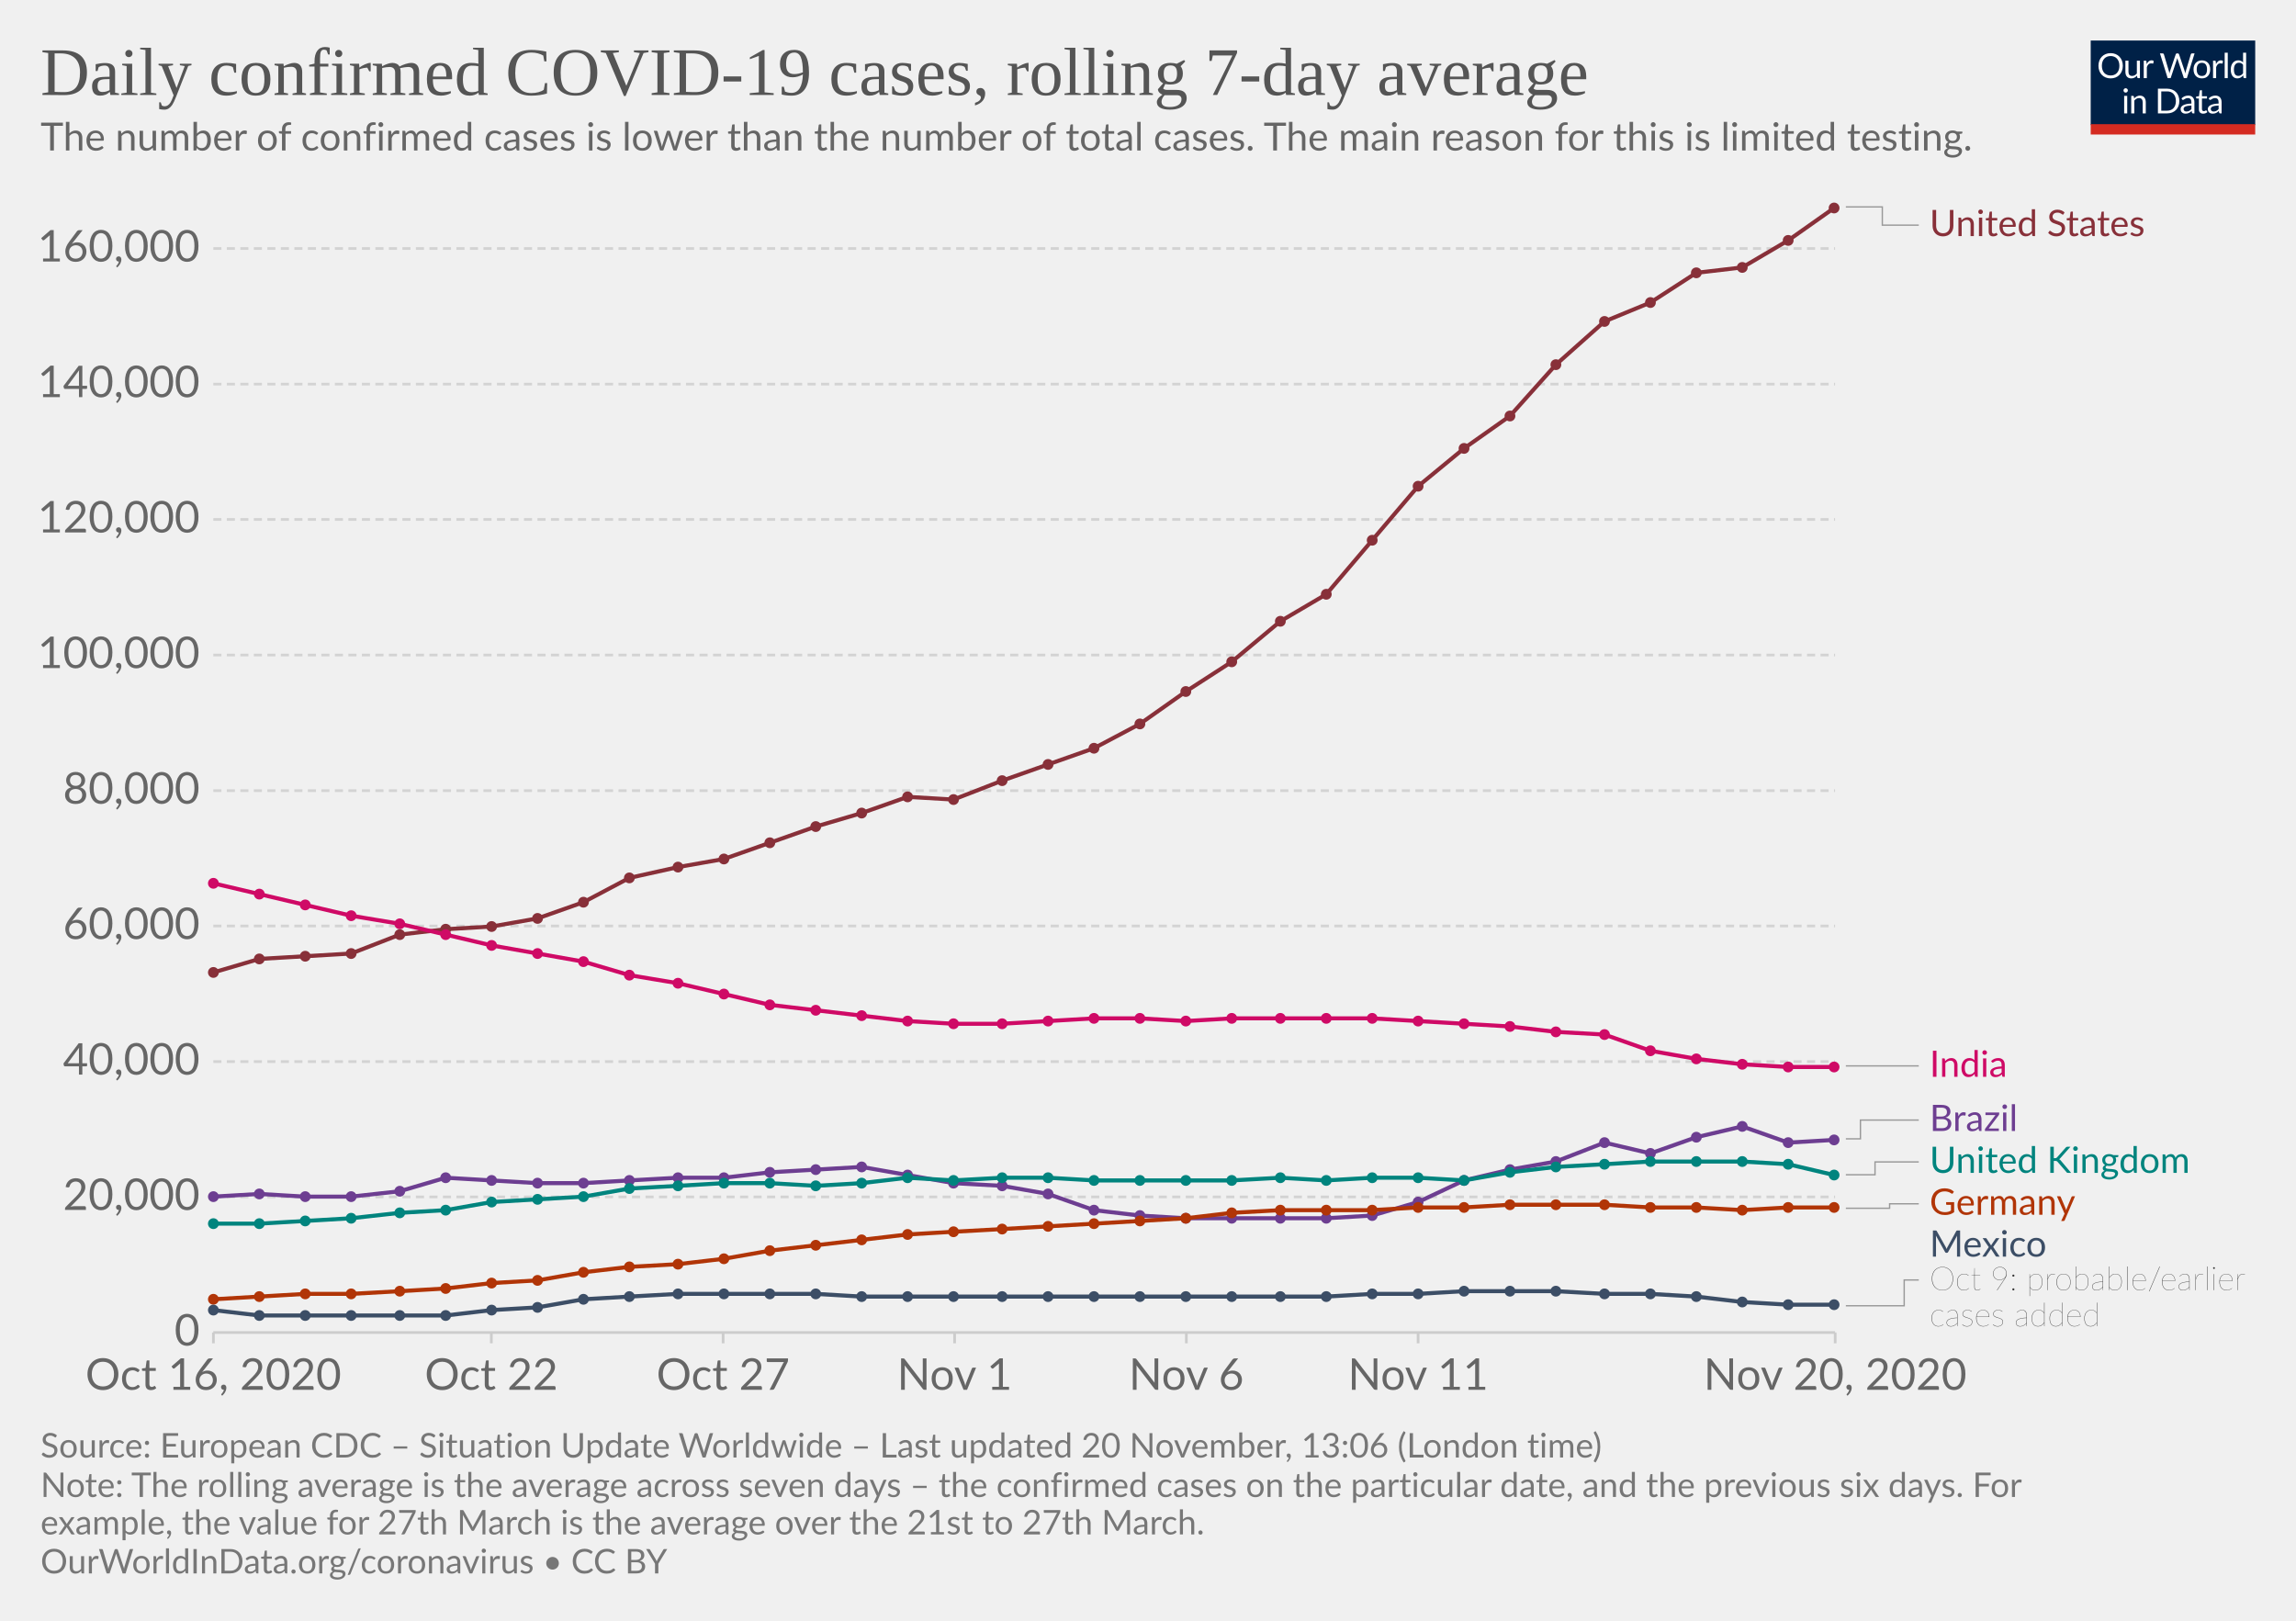
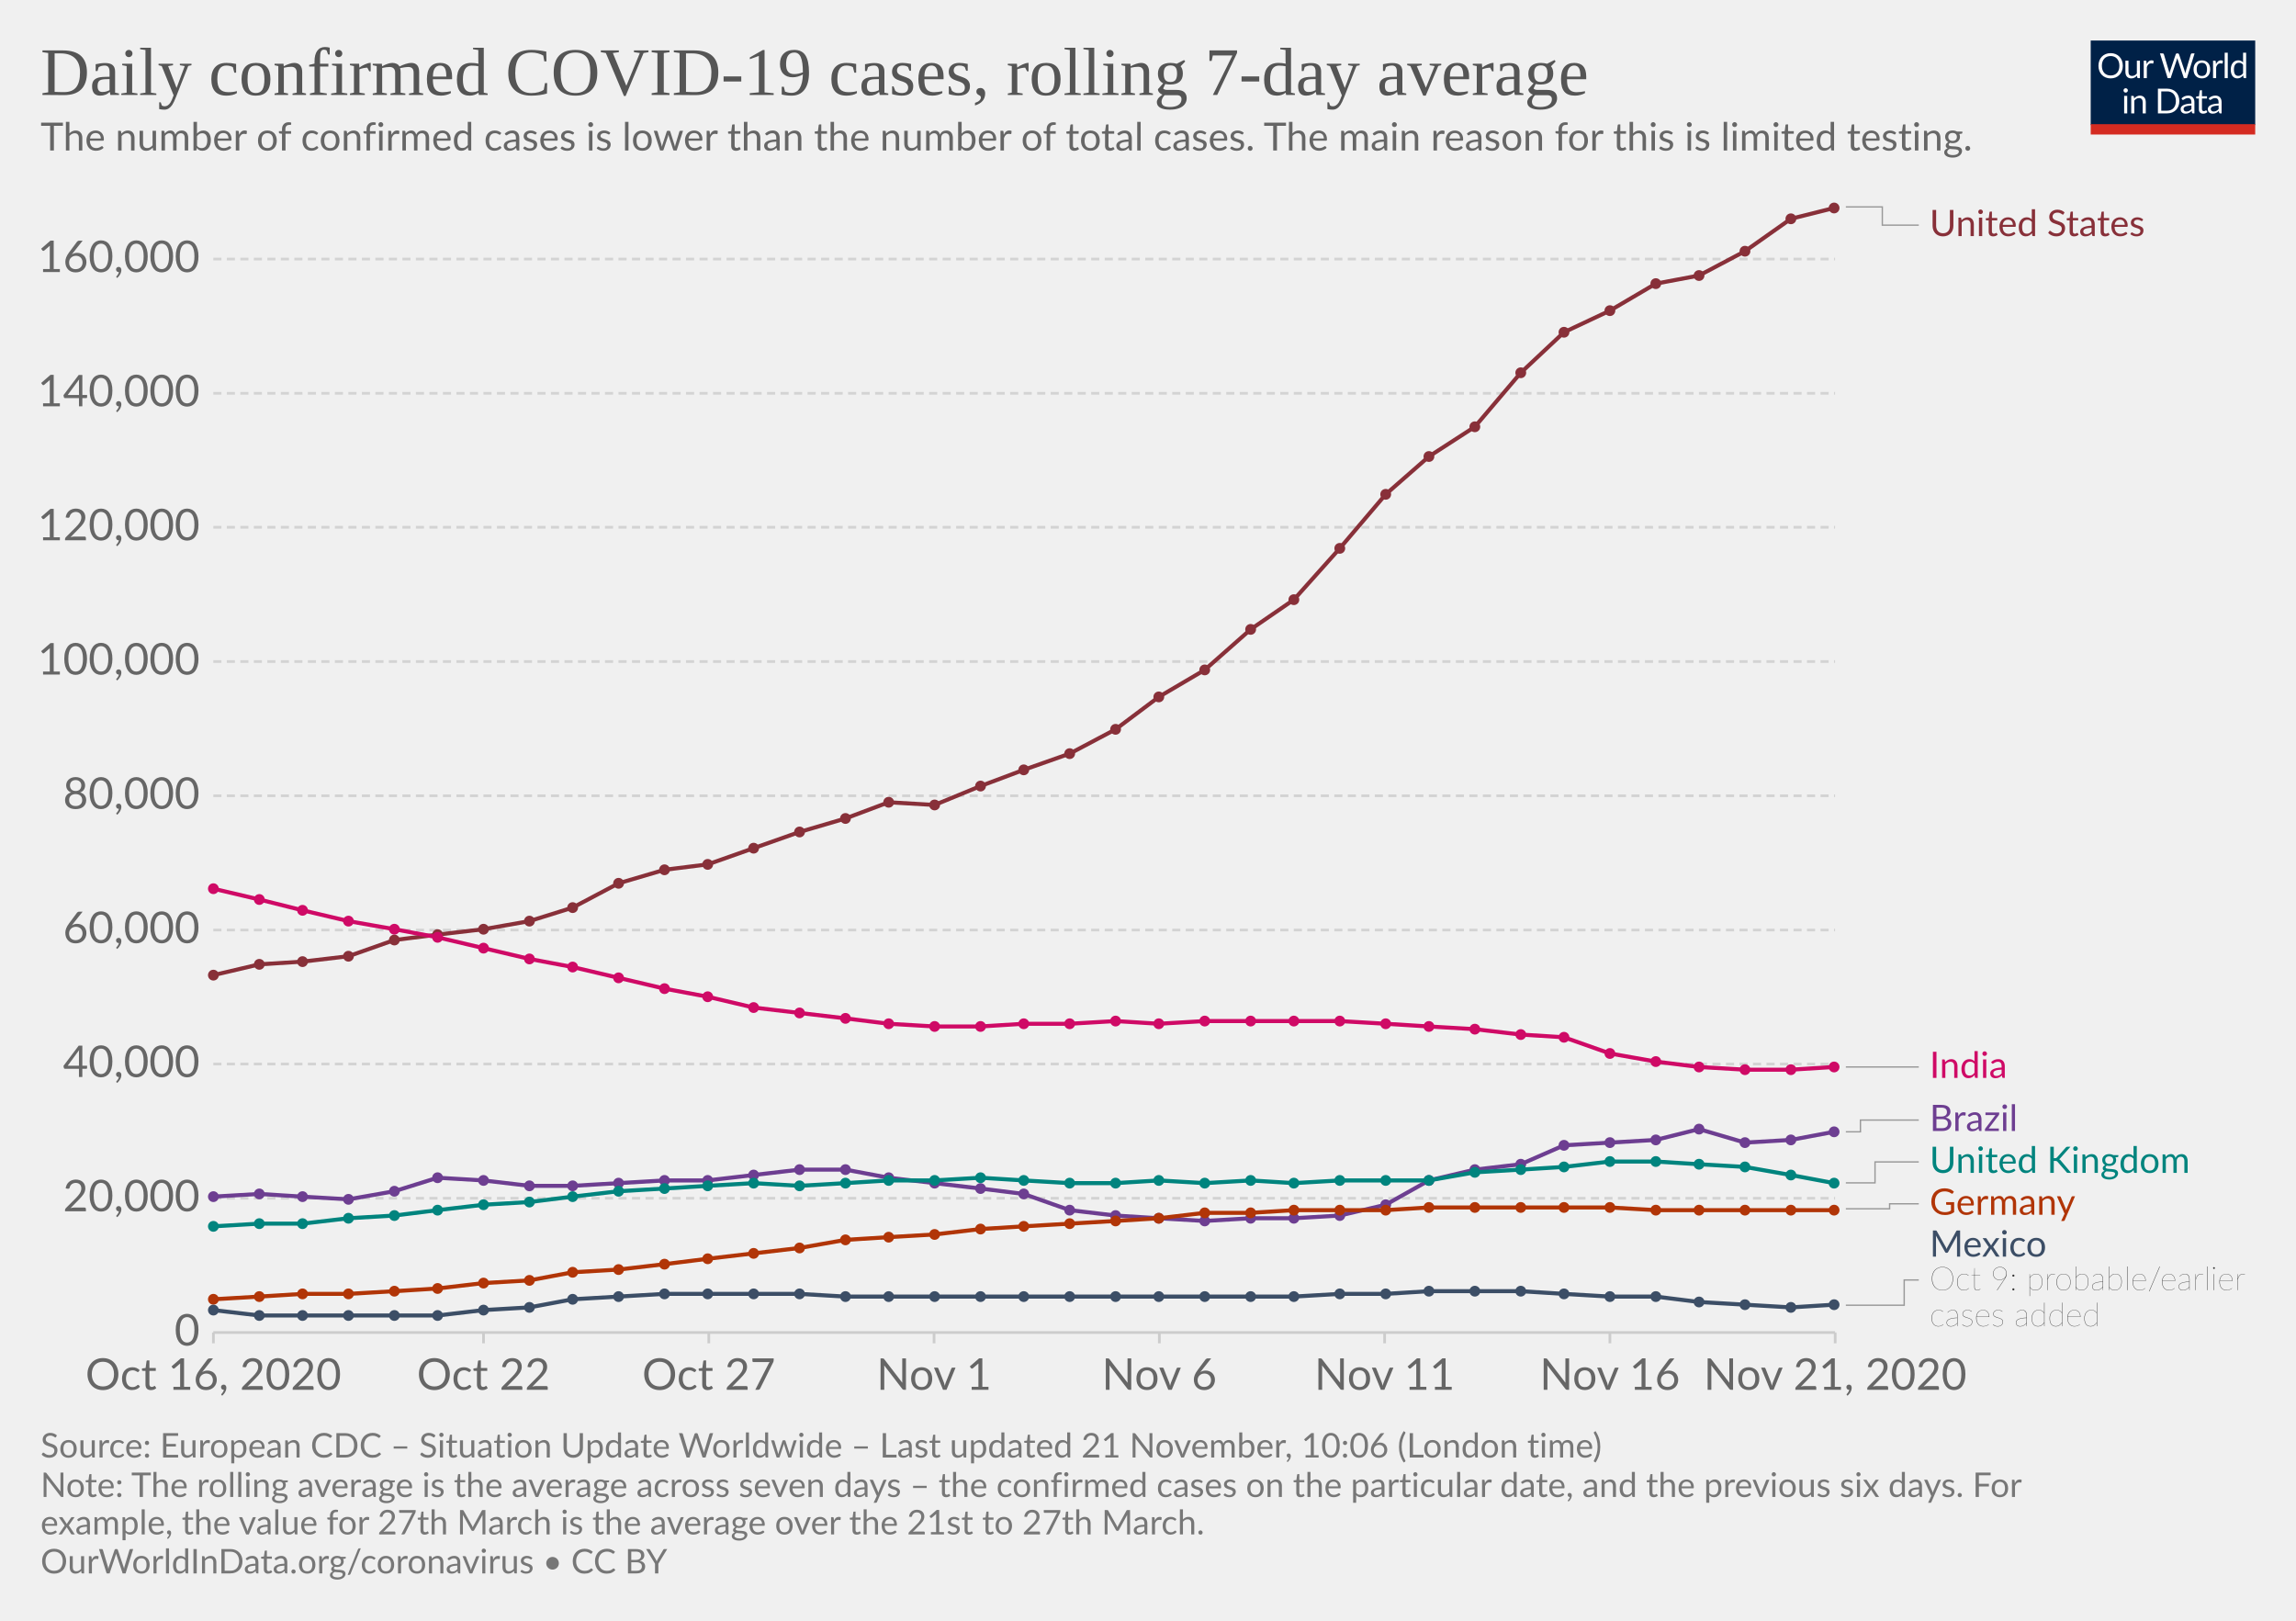
<svg xmlns="http://www.w3.org/2000/svg" version="1.1" style="background-color:#fff;-webkit-font-smoothing:antialiased" width="850" height="600" viewBox="0 0 850 600" font-family="Lato,'Helvetica Neue',Helvetica,Arial,sans-serif" font-size="18" text-rendering="optimizeLegibility">
  <g class="HeaderView">
    <g transform="matrix(.29 0 0 .29 774 15)">
      <svg width="210" height="120" viewBox="0 0 210 120" fill="none">
        <g clip-path="url(#clip0)">
          <path d="M0 0h210v107.89H0V0z" fill="#002147" />
          <path d="M40.98 32.25c0 2.36-.38 4.53-1.12 6.51a14.26 14.26 0 01-8.1 8.4c-1.9.78-4.02 1.17-6.34 1.17a16.6 16.6 0 01-6.33-1.17 14.31 14.31 0 01-8.08-8.4 18.29 18.29 0 01-1.12-6.51c0-2.36.38-4.53 1.12-6.5a14.32 14.32 0 018.07-8.44c1.92-.8 4.03-1.19 6.34-1.19 2.32 0 4.43.4 6.34 1.19 1.92.8 3.56 1.9 4.93 3.34a14.87 14.87 0 013.17 5.1 18.1 18.1 0 011.12 6.5zm-4.38 0c0-1.94-.26-3.68-.8-5.22a10.91 10.91 0 00-2.24-3.89 9.68 9.68 0 00-3.52-2.46 11.95 11.95 0 00-4.62-.86c-1.68 0-3.21.28-4.6.86a9.88 9.88 0 00-3.54 2.46 10.91 10.91 0 00-2.24 3.9c-.53 1.53-.8 3.27-.8 5.2 0 1.94.27 3.68.8 5.22a11.17 11.17 0 002.24 3.9 10.01 10.01 0 003.55 2.44c1.38.56 2.9.83 4.6.83 1.7 0 3.24-.27 4.61-.83a9.8 9.8 0 003.52-2.44 11.17 11.17 0 002.25-3.9c.53-1.54.8-3.28.8-5.21zm26.22-6.54V48H60.5c-.56 0-.9-.27-1.05-.81l-.31-2.4a12.45 12.45 0 01-3.26 2.6c-1.2.64-2.58.96-4.13.96-1.22 0-2.3-.2-3.24-.6a6.52 6.52 0 01-2.33-1.7 7.37 7.37 0 01-1.43-2.67c-.3-1.04-.46-2.2-.46-3.45V25.7h3.91v14.22c0 1.68.38 2.99 1.15 3.91.77.93 1.96 1.39 3.54 1.39 1.16 0 2.24-.27 3.23-.82a10.42 10.42 0 002.8-2.28V25.7h3.91zm8.61 4.47a9.94 9.94 0 012.6-3.56 5.64 5.64 0 013.76-1.3c.47 0 .92.05 1.34.15.44.1.83.27 1.17.49l-.3 2.92c-.09.37-.3.55-.66.55-.2 0-.5-.04-.9-.13a6.21 6.21 0 00-3.24.18c-.54.2-1.03.5-1.47.92-.42.4-.81.9-1.17 1.5-.33.58-.64 1.26-.92 2.02V48H67.7V25.71h2.25c.42 0 .72.08.88.25.16.16.27.44.33.83l.26 3.39zm61.16-13.7L122.75 48h-3.82l-7.99-24.05a21.95 21.95 0 01-.42-1.58 38.36 38.36 0 01-.44 1.58L102.05 48h-3.83L88.4 16.47h3.54c.38 0 .7.1.95.29.26.2.43.43.5.73l6.52 21.9c.1.4.2.83.28 1.28.1.46.2.94.29 1.46l.3-1.46c.12-.47.25-.9.38-1.27l7.41-21.91c.1-.25.26-.48.51-.69.27-.22.58-.33.95-.33h1.23c.38 0 .69.1.92.29.24.2.41.43.53.73l7.4 21.9a28.4 28.4 0 01.68 2.62 29.52 29.52 0 01.52-2.61l6.54-21.91c.07-.27.23-.5.48-.7.27-.21.58-.32.95-.32h3.32zm9.35 8.88c1.63 0 3.1.27 4.4.82a9.43 9.43 0 015.46 5.94c.5 1.4.74 2.98.74 4.73 0 1.76-.25 3.34-.74 4.75a9.43 9.43 0 01-5.46 5.92c-1.3.52-2.77.79-4.4.79-1.64 0-3.12-.27-4.44-.8a9.42 9.42 0 01-3.35-2.3c-.92-1-1.63-2.2-2.13-3.61-.49-1.41-.73-3-.73-4.75s.24-3.33.73-4.73c.5-1.43 1.2-2.64 2.13-3.63a9.4 9.4 0 013.35-2.31c1.32-.55 2.8-.82 4.44-.82zm0 19.89c2.2 0 3.84-.73 4.93-2.2 1.08-1.48 1.63-3.54 1.63-6.18 0-2.66-.55-4.72-1.63-6.2-1.09-1.49-2.73-2.23-4.93-2.23-1.12 0-2.09.2-2.93.57a5.7 5.7 0 00-2.06 1.65 7.5 7.5 0 00-1.24 2.67c-.26 1.04-.4 2.22-.4 3.54 0 2.64.55 4.7 1.64 6.18 1.1 1.47 2.76 2.2 4.99 2.2zm17.97-15.07a9.94 9.94 0 012.6-3.56 5.64 5.64 0 013.76-1.3c.47 0 .91.05 1.34.15.44.1.83.27 1.16.49l-.28 2.92c-.09.37-.31.55-.66.55-.2 0-.5-.04-.9-.13a6.2 6.2 0 00-3.24.18c-.54.2-1.03.5-1.47.92-.43.4-.82.9-1.17 1.5a13.1 13.1 0 00-.92 2.02V48h-3.94V25.71h2.24c.43 0 .72.08.88.25.17.16.28.44.33.83l.27 3.39zm15.04-14.59V48h-3.92V15.6h3.92zm19.55 15.43a6.22 6.22 0 00-2.38-2.05 6.7 6.7 0 00-2.86-.6c-2.07 0-3.66.75-4.77 2.23-1.12 1.48-1.68 3.6-1.68 6.33 0 1.46.13 2.7.38 3.74a7.29 7.29 0 001.1 2.56 4.35 4.35 0 001.78 1.45c.7.3 1.5.46 2.4.46 1.29 0 2.41-.3 3.36-.88a9.6 9.6 0 002.67-2.49V31.02zm3.91-15.43V48h-2.33c-.56 0-.9-.27-1.06-.81l-.35-2.71a12.13 12.13 0 01-3.25 2.77 8.28 8.28 0 01-4.23 1.06 7.31 7.31 0 01-6.14-2.9c-.73-.96-1.3-2.15-1.69-3.57a18.35 18.35 0 01.07-9.48 11.29 11.29 0 011.89-3.7 8.7 8.7 0 017.06-3.34 7.96 7.96 0 016.12 2.62V15.59h3.91zM46.61 70.71V93H42.7V70.71h3.91zm.84-7c0 .39-.08.75-.24 1.09a2.81 2.81 0 01-1.52 1.47 2.67 2.67 0 01-2.16 0 2.9 2.9 0 01-1.45-1.47 2.67 2.67 0 010-2.16c.15-.35.35-.65.6-.9.25-.27.53-.47.85-.62a2.67 2.67 0 012.16 0c.35.15.65.35.9.62.27.25.47.55.62.9.16.34.24.7.24 1.08zm7.97 10.24c.49-.54 1-1.04 1.54-1.48a9.85 9.85 0 013.66-1.84 8.96 8.96 0 015.43.35c.94.4 1.72.97 2.33 1.71a7.36 7.36 0 011.43 2.67c.32 1.04.49 2.19.49 3.45V93h-3.94V78.81c0-1.69-.4-3-1.17-3.92-.76-.93-1.93-1.4-3.5-1.4a6.6 6.6 0 00-3.25.83c-1 .56-1.92 1.31-2.77 2.27V93h-3.94V70.71h2.35c.56 0 .9.28 1.04.82l.3 2.42zm57.7 3.3c0 2.36-.37 4.5-1.11 6.44a14.3 14.3 0 01-3.17 4.98 14.1 14.1 0 01-4.93 3.2c-1.9.76-4.02 1.13-6.33 1.13H85.8V61.47h11.77c2.31 0 4.42.39 6.33 1.15a13.8 13.8 0 018.1 8.18 17.75 17.75 0 011.12 6.45zm-4.37 0c0-1.94-.26-3.67-.8-5.2a10.94 10.94 0 00-2.23-3.87 9.57 9.57 0 00-3.53-2.42 12.23 12.23 0 00-4.61-.83h-7.5v24.62h7.5c1.7 0 3.24-.28 4.61-.84a9.7 9.7 0 003.53-2.4 10.94 10.94 0 002.24-3.87c.53-1.53.8-3.26.8-5.2zm19.8 5.72c-1.8.06-3.34.2-4.62.44-1.26.22-2.3.51-3.1.88-.8.36-1.37.8-1.74 1.3-.35.5-.53 1.05-.53 1.67 0 .58.1 1.1.3 1.52a3 3 0 00.76 1.05c.34.27.73.46 1.17.6.45.11.94.17 1.45.17a7.28 7.28 0 003.5-.81 11.95 11.95 0 002.82-2.2v-4.62zm-12.65-9.11a12.73 12.73 0 013.98-2.66c1.43-.59 3-.88 4.73-.88 1.25 0 2.36.2 3.33.61a6.81 6.81 0 013.94 4.38c.33 1.04.5 2.19.5 3.43V93h-1.74a1.8 1.8 0 01-.88-.18c-.2-.13-.36-.38-.48-.74l-.44-2.12c-.59.55-1.16 1.03-1.72 1.46a9.48 9.48 0 01-3.74 1.7c-.69.15-1.46.23-2.3.23-.87 0-1.69-.12-2.45-.35a5.34 5.34 0 01-3.34-2.93 6.64 6.64 0 01-.49-2.64c0-.88.25-1.72.73-2.53a6.33 6.33 0 012.35-2.17c1.09-.63 2.5-1.15 4.25-1.54 1.75-.41 3.89-.65 6.42-.7v-1.75c0-1.73-.37-3.03-1.12-3.91-.75-.9-1.84-1.34-3.28-1.34-.97 0-1.78.12-2.44.37-.64.23-1.2.5-1.7.81l-1.23.82c-.33.23-.67.35-1 .35-.27 0-.5-.07-.69-.2a2.1 2.1 0 01-.48-.53l-.7-1.25zm27.67 19.5c-1.76 0-3.12-.5-4.07-1.48-.94-.98-1.41-2.4-1.41-4.25V74h-2.68a.9.9 0 01-.6-.2c-.16-.14-.24-.36-.24-.66v-1.56l3.65-.46.9-6.89a.9.9 0 01.29-.52.88.88 0 01.62-.22H142v7.67h6.44V74H142v13.38c0 .94.22 1.63.68 2.09.45.45 1.04.68 1.76.68a3.21 3.21 0 001.85-.53l.55-.35c.16-.12.3-.18.41-.18.2 0 .4.13.55.38l1.15 1.87a7.45 7.45 0 01-2.44 1.5c-.96.35-1.94.52-2.95.52zm19.68-10.4c-1.8.07-3.34.21-4.62.45-1.26.22-2.3.51-3.1.88-.8.36-1.37.8-1.74 1.3-.35.5-.53 1.05-.53 1.67 0 .58.1 1.1.3 1.52.18.42.44.77.76 1.05.34.27.73.46 1.17.6.45.11.94.17 1.45.17a7.3 7.3 0 003.5-.81 12.04 12.04 0 002.82-2.2v-4.62zm-12.65-9.1a12.72 12.72 0 013.99-2.66c1.42-.59 3-.88 4.72-.88 1.25 0 2.36.2 3.33.61a6.81 6.81 0 013.94 4.38c.33 1.04.5 2.19.5 3.43V93h-1.74a1.8 1.8 0 01-.88-.18c-.2-.13-.36-.38-.48-.74l-.44-2.12c-.59.55-1.16 1.03-1.72 1.46a9.48 9.48 0 01-3.74 1.7c-.69.15-1.46.23-2.3.23-.87 0-1.69-.12-2.45-.35a5.33 5.33 0 01-3.34-2.93 6.62 6.62 0 01-.49-2.64c0-.88.25-1.72.73-2.53a6.33 6.33 0 012.35-2.17c1.09-.63 2.5-1.15 4.25-1.54a31.2 31.2 0 016.42-.7v-1.75c0-1.73-.37-3.03-1.12-3.91-.75-.9-1.84-1.34-3.28-1.34-.97 0-1.78.12-2.44.37-.64.23-1.2.5-1.7.81-.46.3-.87.57-1.22.82-.34.23-.68.35-1.02.35-.26 0-.49-.07-.68-.2a1.88 1.88 0 01-.48-.53l-.7-1.25z" fill="#fff" />
          <path fill="#D42B21" d="M0 106.79h210V120H0z" />
        </g>
        <defs>
          <clipPath id="clip0">
            <path fill="#fff" d="M0 0h210v120H0z" />
          </clipPath>
        </defs>
      </svg>
    </g>
    <a href="https://ourworldindata.org/grapher/daily-covid-cases-7-day?tab=chart&amp;stackMode=absolute&amp;time=2020-10-16..latest&amp;region=World" target="_blank" rel="noopener" font-family="&quot;Playfair Display&quot;,Georgia,&quot;Times New Roman&quot;,serif">
      <text font-size="25.2" x="15" y="35.2" fill="#555">
        <tspan x="15" y="35.16">Daily confirmed COVID-19 cases, rolling 7-day average</tspan>
      </text>
    </a>
    <text font-size="14.4" x="15" y="55.7" fill="#666">
      <tspan x="15" y="55.72">The number of confirmed cases is lower than the number of total cases. The main reason for this is limited testing.</tspan>
    </text>
  </g>
  <g class="LineChart">
    <defs>
      <clipPath id="a">
        <path d="M68.97 0h830v875.8h-830z" />
      </clipPath>
    </defs>
    <g class="DualAxisView">
      <g class="HorizontalAxis">
-         <path stroke="#ccc" d="M79 493.3v4M181.9 493.3v4M267.7 493.3v4M353.4 493.3v4M439.2 493.3v4M525 493.3v4M679.4 493.3v4" />
+         <path stroke="#ccc" d="M79 493.3v4M179 493.3v4M262.4 493.3v4M345.8 493.3v4M429.2 493.3v4M512.6 493.3v4M596 493.3v4M679.4 493.3v4" />
        <text x="79" y="514.5" fill="#666" text-anchor="middle" font-size="16.2">Oct 16, 2020</text>
-         <text x="181.9" y="514.5" fill="#666" text-anchor="middle" font-size="16.2">Oct 22</text>
-         <text x="267.7" y="514.5" fill="#666" text-anchor="middle" font-size="16.2">Oct 27</text>
-         <text x="353.4" y="514.5" fill="#666" text-anchor="middle" font-size="16.2">Nov 1</text>
-         <text x="439.2" y="514.5" fill="#666" text-anchor="middle" font-size="16.2">Nov 6</text>
-         <text x="525" y="514.5" fill="#666" text-anchor="middle" font-size="16.2">Nov 11</text>
-         <text x="679.4" y="514.5" fill="#666" text-anchor="middle" font-size="16.2">Nov 20, 2020</text>
+         <text x="179" y="514.5" fill="#666" text-anchor="middle" font-size="16.2">Oct 22</text>
+         <text x="262.4" y="514.5" fill="#666" text-anchor="middle" font-size="16.2">Oct 27</text>
+         <text x="345.8" y="514.5" fill="#666" text-anchor="middle" font-size="16.2">Nov 1</text>
+         <text x="429.2" y="514.5" fill="#666" text-anchor="middle" font-size="16.2">Nov 6</text>
+         <text x="512.6" y="514.5" fill="#666" text-anchor="middle" font-size="16.2">Nov 11</text>
+         <text x="596" y="514.5" fill="#666" text-anchor="middle" font-size="16.2">Nov 16</text>
+         <text x="679.4" y="514.5" fill="#666" text-anchor="middle" font-size="16.2">Nov 21, 2020</text>
      </g>
      <g class="VerticalAxis" fill="#666" dominant-baseline="middle" text-anchor="end" font-size="16.2">
        <text x="73.97" y="493.3">0</text>
-         <text x="73.97" y="443.1">20,000</text>
-         <text x="73.97" y="393">40,000</text>
-         <text x="73.97" y="342.8">60,000</text>
-         <text x="73.97" y="292.7">80,000</text>
-         <text x="73.97" y="242.5">100,000</text>
-         <text x="73.97" y="192.3">120,000</text>
-         <text x="73.97" y="142.2">140,000</text>
-         <text x="73.97" y="92">160,000</text>
+         <text x="73.97" y="443.6">20,000</text>
+         <text x="73.97" y="393.9">40,000</text>
+         <text x="73.97" y="344.3">60,000</text>
+         <text x="73.97" y="294.6">80,000</text>
+         <text x="73.97" y="244.9">100,000</text>
+         <text x="73.97" y="195.2">120,000</text>
+         <text x="73.97" y="145.6">140,000</text>
+         <text x="73.97" y="95.9">160,000</text>
      </g>
      <g class="AxisGridLines horizontalLines">
        <path stroke="#ccc" d="M78.97 493.3h600.38" />
-         <path stroke="#d3d3d3" stroke-dasharray="3,2" d="M78.97 443.1h600.38M78.97 393h600.38M78.97 342.8h600.38M78.97 292.7h600.38M78.97 242.5h600.38M78.97 192.3h600.38M78.97 142.2h600.38M78.97 92h600.38" />
+         <path stroke="#d3d3d3" stroke-dasharray="3,2" d="M78.97 443.6h600.38M78.97 393.9h600.38M78.97 344.3h600.38M78.97 294.6h600.38M78.97 244.9h600.38M78.97 195.2h600.38M78.97 145.6h600.38M78.97 95.9h600.38" />
      </g>
    </g>
    <g clip-path="url(#a)">
      <g class="LineLabels" cursor="pointer">
        <g class="legendMark">
          <g class="indicator">
            <path d="M683.35 76.6h13.5v6.75h13.5" stroke="#999" stroke-width=".5" fill="none" />
          </g>
          <text font-size="13.5" x="714.4" y="87.4" fill="#883039">
            <tspan x="714.35" y="87.4">United States</tspan>
          </text>
        </g>
        <g class="legendMark">
          <g class="indicator">
-             <path d="M683.35 394.6h13.5v0h13.5" stroke="#999" stroke-width=".5" fill="none" />
-           </g>
-           <text font-size="13.5" x="714.4" y="398.7" fill="#CF0A66">
-             <tspan x="714.35" y="398.65">India</tspan>
-           </text>
-         </g>
-         <g class="legendMark">
-           <g class="indicator">
-             <path d="M683.35 421.6h5.4v-6.95h21.6" stroke="#999" stroke-width=".5" fill="none" />
+             <path d="M683.35 395h13.5v0h13.5" stroke="#999" stroke-width=".5" fill="none" />
+           </g>
+           <text font-size="13.5" x="714.4" y="399.1" fill="#CF0A66">
+             <tspan x="714.35" y="399.05">India</tspan>
+           </text>
+         </g>
+         <g class="legendMark">
+           <g class="indicator">
+             <path d="M683.35 419h5.4v-4.35h21.6" stroke="#999" stroke-width=".5" fill="none" />
          </g>
          <text font-size="13.5" x="714.4" y="418.7" fill="#6D3E91">
            <tspan x="714.35" y="418.7">Brazil</tspan>
          </text>
        </g>
        <g class="legendMark">
          <g class="indicator">
-             <path d="M683.35 434.9h10.8v-4.75h16.2" stroke="#999" stroke-width=".5" fill="none" />
+             <path d="M683.35 437.9h10.8v-7.75h16.2" stroke="#999" stroke-width=".5" fill="none" />
          </g>
          <text font-size="13.5" x="714.4" y="434.2" fill="#00847E">
            <tspan x="714.35" y="434.2">United Kingdom</tspan>
          </text>
        </g>
        <g class="legendMark">
          <g class="indicator">
-             <path d="M683.35 447.3h16.2v-1.65h10.8" stroke="#999" stroke-width=".5" fill="none" />
+             <path d="M683.35 447.5h16.2v-1.85h10.8" stroke="#999" stroke-width=".5" fill="none" />
          </g>
          <text font-size="13.5" x="714.4" y="449.7" fill="#B13507">
            <tspan x="714.35" y="449.7">Germany</tspan>
          </text>
        </g>
        <g class="legendMark">
          <g class="indicator">
-             <path d="M683.35 483.4h21.6v-9.55h5.4" stroke="#999" stroke-width=".5" fill="none" />
+             <path d="M683.35 483.2h21.6v-9.35h5.4" stroke="#999" stroke-width=".5" fill="none" />
          </g>
          <text font-size="13.5" x="714.4" y="465.2" fill="#3C4E66">
            <tspan x="714.35" y="465.2">Mexico</tspan>
          </text>
          <text font-size="12.15" x="714.4" y="477.6" fill="#333" class="textAnnotation" font-weight="lighter">
            <tspan x="714.35" y="477.62">Oct 9: probable/earlier</tspan>
            <tspan x="714.35" y="490.98">cases added</tspan>
          </text>
        </g>
      </g>
      <g class="Lines">
        <g class="key-United-States_0">
-           <path stroke="#883039" stroke-linecap="round" d="M79 360l17-5 17-1 17-1 18-7 17-2 17-1 17-3 17-6 17-9 18-4 17-3 17-6 17-6 17-5 17-6 17 1 18-7 17-6 17-6 17-9 17-12 17-11 18-15 17-10 17-20 17-20 17-14 17-12 17-19 18-16 17-7 17-11 17-2 17-10 17-12" fill="none" stroke-width="1.5" />
+           <path stroke="#883039" stroke-linecap="round" d="M79 361l17-4 16-1 17-2 17-6 16-2 17-2 17-3 16-5 17-9 17-5 16-2 17-6 17-6 17-5 16-6 17 1 17-7 16-6 17-6 17-9 16-12 17-10 17-15 16-11 17-19 17-20 16-14 17-11 17-20 16-15 17-8 17-10 16-3 17-9 17-12 16-4" fill="none" stroke-width="1.5" />
          <g fill="#883039">
-             <circle cx="79" cy="360" r="2" />
-             <circle cx="96" cy="355" r="2" />
-             <circle cx="113" cy="354" r="2" />
-             <circle cx="130" cy="353" r="2" />
-             <circle cx="148" cy="346" r="2" />
-             <circle cx="165" cy="344" r="2" />
-             <circle cx="182" cy="343" r="2" />
-             <circle cx="199" cy="340" r="2" />
-             <circle cx="216" cy="334" r="2" />
-             <circle cx="233" cy="325" r="2" />
-             <circle cx="251" cy="321" r="2" />
-             <circle cx="268" cy="318" r="2" />
-             <circle cx="285" cy="312" r="2" />
-             <circle cx="302" cy="306" r="2" />
-             <circle cx="319" cy="301" r="2" />
-             <circle cx="336" cy="295" r="2" />
-             <circle cx="353" cy="296" r="2" />
-             <circle cx="371" cy="289" r="2" />
-             <circle cx="388" cy="283" r="2" />
-             <circle cx="405" cy="277" r="2" />
-             <circle cx="422" cy="268" r="2" />
-             <circle cx="439" cy="256" r="2" />
-             <circle cx="456" cy="245" r="2" />
-             <circle cx="474" cy="230" r="2" />
-             <circle cx="491" cy="220" r="2" />
-             <circle cx="508" cy="200" r="2" />
-             <circle cx="525" cy="180" r="2" />
-             <circle cx="542" cy="166" r="2" />
-             <circle cx="559" cy="154" r="2" />
-             <circle cx="576" cy="135" r="2" />
-             <circle cx="594" cy="119" r="2" />
-             <circle cx="611" cy="112" r="2" />
-             <circle cx="628" cy="101" r="2" />
-             <circle cx="645" cy="99" r="2" />
-             <circle cx="662" cy="89" r="2" />
+             <circle cx="79" cy="361" r="2" />
+             <circle cx="96" cy="357" r="2" />
+             <circle cx="112" cy="356" r="2" />
+             <circle cx="129" cy="354" r="2" />
+             <circle cx="146" cy="348" r="2" />
+             <circle cx="162" cy="346" r="2" />
+             <circle cx="179" cy="344" r="2" />
+             <circle cx="196" cy="341" r="2" />
+             <circle cx="212" cy="336" r="2" />
+             <circle cx="229" cy="327" r="2" />
+             <circle cx="246" cy="322" r="2" />
+             <circle cx="262" cy="320" r="2" />
+             <circle cx="279" cy="314" r="2" />
+             <circle cx="296" cy="308" r="2" />
+             <circle cx="313" cy="303" r="2" />
+             <circle cx="329" cy="297" r="2" />
+             <circle cx="346" cy="298" r="2" />
+             <circle cx="363" cy="291" r="2" />
+             <circle cx="379" cy="285" r="2" />
+             <circle cx="396" cy="279" r="2" />
+             <circle cx="413" cy="270" r="2" />
+             <circle cx="429" cy="258" r="2" />
+             <circle cx="446" cy="248" r="2" />
+             <circle cx="463" cy="233" r="2" />
+             <circle cx="479" cy="222" r="2" />
+             <circle cx="496" cy="203" r="2" />
+             <circle cx="513" cy="183" r="2" />
+             <circle cx="529" cy="169" r="2" />
+             <circle cx="546" cy="158" r="2" />
+             <circle cx="563" cy="138" r="2" />
+             <circle cx="579" cy="123" r="2" />
+             <circle cx="596" cy="115" r="2" />
+             <circle cx="613" cy="105" r="2" />
+             <circle cx="629" cy="102" r="2" />
+             <circle cx="646" cy="93" r="2" />
+             <circle cx="663" cy="81" r="2" />
            <circle cx="679" cy="77" r="2" />
          </g>
        </g>
        <g class="key-Brazil_0">
-           <path stroke="#6D3E91" stroke-linecap="round" d="M79 443l17-1 17 1h17l18-2 17-5 17 1 17 1h17l17-1 18-1h17l17-2 17-1 17-1 17 3 17 3 18 1 17 3 17 6 17 2 17 1h52l17-1 17-5 17-8 17-4 17-3 18-7 17 4 17-6 17-4 17 6 17-1" fill="none" stroke-width="1.5" />
+           <path stroke="#6D3E91" stroke-linecap="round" d="M79 443l17-1 16 1 17 1 17-3 16-5 17 1 17 2h16l17-1 17-1h16l17-2 17-2h17l16 3 17 2 17 2 16 2 17 6 17 2 16 1 17 1 17-1h16l17-1 17-4 16-9 17-4 17-2 16-7 17-1 17-1 16-4 17 5 17-1 16-3" fill="none" stroke-width="1.5" />
          <g fill="#6D3E91">
            <circle cx="79" cy="443" r="2" />
            <circle cx="96" cy="442" r="2" />
-             <circle cx="113" cy="443" r="2" />
-             <circle cx="130" cy="443" r="2" />
-             <circle cx="148" cy="441" r="2" />
-             <circle cx="165" cy="436" r="2" />
-             <circle cx="182" cy="437" r="2" />
-             <circle cx="199" cy="438" r="2" />
-             <circle cx="216" cy="438" r="2" />
-             <circle cx="233" cy="437" r="2" />
-             <circle cx="251" cy="436" r="2" />
-             <circle cx="268" cy="436" r="2" />
-             <circle cx="285" cy="434" r="2" />
-             <circle cx="302" cy="433" r="2" />
-             <circle cx="319" cy="432" r="2" />
-             <circle cx="336" cy="435" r="2" />
-             <circle cx="353" cy="438" r="2" />
-             <circle cx="371" cy="439" r="2" />
-             <circle cx="388" cy="442" r="2" />
-             <circle cx="405" cy="448" r="2" />
-             <circle cx="422" cy="450" r="2" />
-             <circle cx="439" cy="451" r="2" />
-             <circle cx="456" cy="451" r="2" />
-             <circle cx="474" cy="451" r="2" />
-             <circle cx="491" cy="451" r="2" />
-             <circle cx="508" cy="450" r="2" />
-             <circle cx="525" cy="445" r="2" />
-             <circle cx="542" cy="437" r="2" />
-             <circle cx="559" cy="433" r="2" />
-             <circle cx="576" cy="430" r="2" />
-             <circle cx="594" cy="423" r="2" />
-             <circle cx="611" cy="427" r="2" />
-             <circle cx="628" cy="421" r="2" />
-             <circle cx="645" cy="417" r="2" />
-             <circle cx="662" cy="423" r="2" />
-             <circle cx="679" cy="422" r="2" />
+             <circle cx="112" cy="443" r="2" />
+             <circle cx="129" cy="444" r="2" />
+             <circle cx="146" cy="441" r="2" />
+             <circle cx="162" cy="436" r="2" />
+             <circle cx="179" cy="437" r="2" />
+             <circle cx="196" cy="439" r="2" />
+             <circle cx="212" cy="439" r="2" />
+             <circle cx="229" cy="438" r="2" />
+             <circle cx="246" cy="437" r="2" />
+             <circle cx="262" cy="437" r="2" />
+             <circle cx="279" cy="435" r="2" />
+             <circle cx="296" cy="433" r="2" />
+             <circle cx="313" cy="433" r="2" />
+             <circle cx="329" cy="436" r="2" />
+             <circle cx="346" cy="438" r="2" />
+             <circle cx="363" cy="440" r="2" />
+             <circle cx="379" cy="442" r="2" />
+             <circle cx="396" cy="448" r="2" />
+             <circle cx="413" cy="450" r="2" />
+             <circle cx="429" cy="451" r="2" />
+             <circle cx="446" cy="452" r="2" />
+             <circle cx="463" cy="451" r="2" />
+             <circle cx="479" cy="451" r="2" />
+             <circle cx="496" cy="450" r="2" />
+             <circle cx="513" cy="446" r="2" />
+             <circle cx="529" cy="437" r="2" />
+             <circle cx="546" cy="433" r="2" />
+             <circle cx="563" cy="431" r="2" />
+             <circle cx="579" cy="424" r="2" />
+             <circle cx="596" cy="423" r="2" />
+             <circle cx="613" cy="422" r="2" />
+             <circle cx="629" cy="418" r="2" />
+             <circle cx="646" cy="423" r="2" />
+             <circle cx="663" cy="422" r="2" />
+             <circle cx="679" cy="419" r="2" />
          </g>
        </g>
        <g class="key-United-Kingdom_0">
-           <path stroke="#00847E" stroke-linecap="round" d="M79 453h17l17-1 17-1 18-2 17-1 17-3 17-1 17-1 17-3 18-1 17-1h17l17 1 17-1 17-2 17 1 18-1h17l17 1h51l18-1 17 1 17-1h17l17 1 17-3 17-2 18-1 17-1h34l17 1 17 4" fill="none" stroke-width="1.5" />
+           <path stroke="#00847E" stroke-linecap="round" d="M79 454l17-1h16l17-2 17-1 16-2 17-2 17-1 16-2 17-2 17-1 16-1 17-1 17 1 17-1 16-1h17l17-1 16 1 17 1h17l16-1 17 1 17-1 16 1 17-1h33l17-3 17-1 16-1 17-2h17l16 1 17 1 17 3 16 3" fill="none" stroke-width="1.5" />
          <g fill="#00847E">
-             <circle cx="79" cy="453" r="2" />
+             <circle cx="79" cy="454" r="2" />
            <circle cx="96" cy="453" r="2" />
-             <circle cx="113" cy="452" r="2" />
-             <circle cx="130" cy="451" r="2" />
-             <circle cx="148" cy="449" r="2" />
-             <circle cx="165" cy="448" r="2" />
-             <circle cx="182" cy="445" r="2" />
-             <circle cx="199" cy="444" r="2" />
-             <circle cx="216" cy="443" r="2" />
-             <circle cx="233" cy="440" r="2" />
-             <circle cx="251" cy="439" r="2" />
-             <circle cx="268" cy="438" r="2" />
-             <circle cx="285" cy="438" r="2" />
-             <circle cx="302" cy="439" r="2" />
-             <circle cx="319" cy="438" r="2" />
-             <circle cx="336" cy="436" r="2" />
-             <circle cx="353" cy="437" r="2" />
-             <circle cx="371" cy="436" r="2" />
-             <circle cx="388" cy="436" r="2" />
-             <circle cx="405" cy="437" r="2" />
-             <circle cx="422" cy="437" r="2" />
-             <circle cx="439" cy="437" r="2" />
-             <circle cx="456" cy="437" r="2" />
-             <circle cx="474" cy="436" r="2" />
-             <circle cx="491" cy="437" r="2" />
-             <circle cx="508" cy="436" r="2" />
-             <circle cx="525" cy="436" r="2" />
-             <circle cx="542" cy="437" r="2" />
-             <circle cx="559" cy="434" r="2" />
-             <circle cx="576" cy="432" r="2" />
-             <circle cx="594" cy="431" r="2" />
-             <circle cx="611" cy="430" r="2" />
-             <circle cx="628" cy="430" r="2" />
-             <circle cx="645" cy="430" r="2" />
-             <circle cx="662" cy="431" r="2" />
-             <circle cx="679" cy="435" r="2" />
+             <circle cx="112" cy="453" r="2" />
+             <circle cx="129" cy="451" r="2" />
+             <circle cx="146" cy="450" r="2" />
+             <circle cx="162" cy="448" r="2" />
+             <circle cx="179" cy="446" r="2" />
+             <circle cx="196" cy="445" r="2" />
+             <circle cx="212" cy="443" r="2" />
+             <circle cx="229" cy="441" r="2" />
+             <circle cx="246" cy="440" r="2" />
+             <circle cx="262" cy="439" r="2" />
+             <circle cx="279" cy="438" r="2" />
+             <circle cx="296" cy="439" r="2" />
+             <circle cx="313" cy="438" r="2" />
+             <circle cx="329" cy="437" r="2" />
+             <circle cx="346" cy="437" r="2" />
+             <circle cx="363" cy="436" r="2" />
+             <circle cx="379" cy="437" r="2" />
+             <circle cx="396" cy="438" r="2" />
+             <circle cx="413" cy="438" r="2" />
+             <circle cx="429" cy="437" r="2" />
+             <circle cx="446" cy="438" r="2" />
+             <circle cx="463" cy="437" r="2" />
+             <circle cx="479" cy="438" r="2" />
+             <circle cx="496" cy="437" r="2" />
+             <circle cx="513" cy="437" r="2" />
+             <circle cx="529" cy="437" r="2" />
+             <circle cx="546" cy="434" r="2" />
+             <circle cx="563" cy="433" r="2" />
+             <circle cx="579" cy="432" r="2" />
+             <circle cx="596" cy="430" r="2" />
+             <circle cx="613" cy="430" r="2" />
+             <circle cx="629" cy="431" r="2" />
+             <circle cx="646" cy="432" r="2" />
+             <circle cx="663" cy="435" r="2" />
+             <circle cx="679" cy="438" r="2" />
          </g>
        </g>
        <g class="key-Germany_0">
-           <path stroke="#B13507" stroke-linecap="round" d="M79 481l17-1 17-1h17l18-1 17-1 17-2 17-1 17-3 17-2 18-1 17-2 17-3 17-2 17-2 17-2 17-1 18-1 17-1 17-1 17-1 17-1 17-2 18-1h34l17-1h17l17-1h35l17 1h17l17 1 17-1h17" fill="none" stroke-width="1.5" />
+           <path stroke="#B13507" stroke-linecap="round" d="M79 481l17-1 16-1h17l17-1 16-1 17-2 17-1 16-3 17-1 17-2 16-2 17-2 17-2 17-3 16-1 17-1 17-2 16-1 17-1 17-1 16-1 17-2h17l16-1h34l16-1h67l17 1h66" fill="none" stroke-width="1.5" />
          <g fill="#B13507">
            <circle cx="79" cy="481" r="2" />
            <circle cx="96" cy="480" r="2" />
-             <circle cx="113" cy="479" r="2" />
-             <circle cx="130" cy="479" r="2" />
-             <circle cx="148" cy="478" r="2" />
-             <circle cx="165" cy="477" r="2" />
-             <circle cx="182" cy="475" r="2" />
-             <circle cx="199" cy="474" r="2" />
-             <circle cx="216" cy="471" r="2" />
-             <circle cx="233" cy="469" r="2" />
-             <circle cx="251" cy="468" r="2" />
-             <circle cx="268" cy="466" r="2" />
-             <circle cx="285" cy="463" r="2" />
-             <circle cx="302" cy="461" r="2" />
-             <circle cx="319" cy="459" r="2" />
-             <circle cx="336" cy="457" r="2" />
-             <circle cx="353" cy="456" r="2" />
-             <circle cx="371" cy="455" r="2" />
-             <circle cx="388" cy="454" r="2" />
-             <circle cx="405" cy="453" r="2" />
-             <circle cx="422" cy="452" r="2" />
-             <circle cx="439" cy="451" r="2" />
-             <circle cx="456" cy="449" r="2" />
-             <circle cx="474" cy="448" r="2" />
-             <circle cx="491" cy="448" r="2" />
-             <circle cx="508" cy="448" r="2" />
-             <circle cx="525" cy="447" r="2" />
-             <circle cx="542" cy="447" r="2" />
-             <circle cx="559" cy="446" r="2" />
-             <circle cx="576" cy="446" r="2" />
-             <circle cx="594" cy="446" r="2" />
-             <circle cx="611" cy="447" r="2" />
-             <circle cx="628" cy="447" r="2" />
-             <circle cx="645" cy="448" r="2" />
-             <circle cx="662" cy="447" r="2" />
-             <circle cx="679" cy="447" r="2" />
+             <circle cx="112" cy="479" r="2" />
+             <circle cx="129" cy="479" r="2" />
+             <circle cx="146" cy="478" r="2" />
+             <circle cx="162" cy="477" r="2" />
+             <circle cx="179" cy="475" r="2" />
+             <circle cx="196" cy="474" r="2" />
+             <circle cx="212" cy="471" r="2" />
+             <circle cx="229" cy="470" r="2" />
+             <circle cx="246" cy="468" r="2" />
+             <circle cx="262" cy="466" r="2" />
+             <circle cx="279" cy="464" r="2" />
+             <circle cx="296" cy="462" r="2" />
+             <circle cx="313" cy="459" r="2" />
+             <circle cx="329" cy="458" r="2" />
+             <circle cx="346" cy="457" r="2" />
+             <circle cx="363" cy="455" r="2" />
+             <circle cx="379" cy="454" r="2" />
+             <circle cx="396" cy="453" r="2" />
+             <circle cx="413" cy="452" r="2" />
+             <circle cx="429" cy="451" r="2" />
+             <circle cx="446" cy="449" r="2" />
+             <circle cx="463" cy="449" r="2" />
+             <circle cx="479" cy="448" r="2" />
+             <circle cx="496" cy="448" r="2" />
+             <circle cx="513" cy="448" r="2" />
+             <circle cx="529" cy="447" r="2" />
+             <circle cx="546" cy="447" r="2" />
+             <circle cx="563" cy="447" r="2" />
+             <circle cx="579" cy="447" r="2" />
+             <circle cx="596" cy="447" r="2" />
+             <circle cx="613" cy="448" r="2" />
+             <circle cx="629" cy="448" r="2" />
+             <circle cx="646" cy="448" r="2" />
+             <circle cx="663" cy="448" r="2" />
+             <circle cx="679" cy="448" r="2" />
          </g>
        </g>
        <g class="key-Mexico_0">
-           <path stroke="#3C4E66" stroke-linecap="round" d="M79 485l17 2h69l17-2 17-1 17-3 17-1 18-1h51l17 1h172l17-1h17l17-1h34l18 1h17l17 1 17 2 17 1h17" fill="none" stroke-width="1.5" />
+           <path stroke="#3C4E66" stroke-linecap="round" d="M79 485l17 2h66l17-2 17-1 16-3 17-1 17-1h50l17 1h166l17-1h17l16-1h34l16 1 17 1h17l16 2 17 1 17 1 16-1" fill="none" stroke-width="1.5" />
          <g fill="#3C4E66">
            <circle cx="79" cy="485" r="2" />
            <circle cx="96" cy="487" r="2" />
-             <circle cx="113" cy="487" r="2" />
-             <circle cx="130" cy="487" r="2" />
-             <circle cx="148" cy="487" r="2" />
-             <circle cx="165" cy="487" r="2" />
-             <circle cx="182" cy="485" r="2" />
-             <circle cx="199" cy="484" r="2" />
-             <circle cx="216" cy="481" r="2" />
-             <circle cx="233" cy="480" r="2" />
-             <circle cx="251" cy="479" r="2" />
-             <circle cx="268" cy="479" r="2" />
-             <circle cx="285" cy="479" r="2" />
-             <circle cx="302" cy="479" r="2" />
-             <circle cx="319" cy="480" r="2" />
-             <circle cx="336" cy="480" r="2" />
-             <circle cx="353" cy="480" r="2" />
-             <circle cx="371" cy="480" r="2" />
-             <circle cx="388" cy="480" r="2" />
-             <circle cx="405" cy="480" r="2" />
-             <circle cx="422" cy="480" r="2" />
-             <circle cx="439" cy="480" r="2" />
-             <circle cx="456" cy="480" r="2" />
-             <circle cx="474" cy="480" r="2" />
-             <circle cx="491" cy="480" r="2" />
-             <circle cx="508" cy="479" r="2" />
-             <circle cx="525" cy="479" r="2" />
-             <circle cx="542" cy="478" r="2" />
-             <circle cx="559" cy="478" r="2" />
-             <circle cx="576" cy="478" r="2" />
-             <circle cx="594" cy="479" r="2" />
-             <circle cx="611" cy="479" r="2" />
-             <circle cx="628" cy="480" r="2" />
-             <circle cx="645" cy="482" r="2" />
-             <circle cx="662" cy="483" r="2" />
+             <circle cx="112" cy="487" r="2" />
+             <circle cx="129" cy="487" r="2" />
+             <circle cx="146" cy="487" r="2" />
+             <circle cx="162" cy="487" r="2" />
+             <circle cx="179" cy="485" r="2" />
+             <circle cx="196" cy="484" r="2" />
+             <circle cx="212" cy="481" r="2" />
+             <circle cx="229" cy="480" r="2" />
+             <circle cx="246" cy="479" r="2" />
+             <circle cx="262" cy="479" r="2" />
+             <circle cx="279" cy="479" r="2" />
+             <circle cx="296" cy="479" r="2" />
+             <circle cx="313" cy="480" r="2" />
+             <circle cx="329" cy="480" r="2" />
+             <circle cx="346" cy="480" r="2" />
+             <circle cx="363" cy="480" r="2" />
+             <circle cx="379" cy="480" r="2" />
+             <circle cx="396" cy="480" r="2" />
+             <circle cx="413" cy="480" r="2" />
+             <circle cx="429" cy="480" r="2" />
+             <circle cx="446" cy="480" r="2" />
+             <circle cx="463" cy="480" r="2" />
+             <circle cx="479" cy="480" r="2" />
+             <circle cx="496" cy="479" r="2" />
+             <circle cx="513" cy="479" r="2" />
+             <circle cx="529" cy="478" r="2" />
+             <circle cx="546" cy="478" r="2" />
+             <circle cx="563" cy="478" r="2" />
+             <circle cx="579" cy="479" r="2" />
+             <circle cx="596" cy="480" r="2" />
+             <circle cx="613" cy="480" r="2" />
+             <circle cx="629" cy="482" r="2" />
+             <circle cx="646" cy="483" r="2" />
+             <circle cx="663" cy="484" r="2" />
            <circle cx="679" cy="483" r="2" />
          </g>
        </g>
        <g class="key-India_0">
-           <path stroke="#CF0A66" stroke-linecap="round" d="M79 327l17 4 17 4 17 4 18 3 17 4 17 4 17 3 17 3 17 5 18 3 17 4 17 4 17 2 17 2 17 2 17 1h18l17-1 17-1h17l17 1 17-1h52l17 1 17 1 17 1 17 2 18 1 17 6 17 3 17 2 17 1h17" fill="none" stroke-width="1.5" />
+           <path stroke="#CF0A66" stroke-linecap="round" d="M79 329l17 4 16 4 17 4 17 3 16 3 17 4 17 4 16 3 17 4 17 4 16 3 17 4 17 2 17 2 16 2 17 1h17l16-1h17l17-1 16 1 17-1h50l17 1 16 1 17 1 17 2 16 1 17 6 17 3 16 2 17 1h17l16-1" fill="none" stroke-width="1.5" />
          <g fill="#CF0A66">
-             <circle cx="79" cy="327" r="2" />
-             <circle cx="96" cy="331" r="2" />
-             <circle cx="113" cy="335" r="2" />
-             <circle cx="130" cy="339" r="2" />
-             <circle cx="148" cy="342" r="2" />
-             <circle cx="165" cy="346" r="2" />
-             <circle cx="182" cy="350" r="2" />
-             <circle cx="199" cy="353" r="2" />
-             <circle cx="216" cy="356" r="2" />
-             <circle cx="233" cy="361" r="2" />
-             <circle cx="251" cy="364" r="2" />
-             <circle cx="268" cy="368" r="2" />
-             <circle cx="285" cy="372" r="2" />
-             <circle cx="302" cy="374" r="2" />
-             <circle cx="319" cy="376" r="2" />
-             <circle cx="336" cy="378" r="2" />
-             <circle cx="353" cy="379" r="2" />
-             <circle cx="371" cy="379" r="2" />
-             <circle cx="388" cy="378" r="2" />
-             <circle cx="405" cy="377" r="2" />
-             <circle cx="422" cy="377" r="2" />
-             <circle cx="439" cy="378" r="2" />
-             <circle cx="456" cy="377" r="2" />
-             <circle cx="474" cy="377" r="2" />
-             <circle cx="491" cy="377" r="2" />
-             <circle cx="508" cy="377" r="2" />
-             <circle cx="525" cy="378" r="2" />
-             <circle cx="542" cy="379" r="2" />
-             <circle cx="559" cy="380" r="2" />
-             <circle cx="576" cy="382" r="2" />
-             <circle cx="594" cy="383" r="2" />
-             <circle cx="611" cy="389" r="2" />
-             <circle cx="628" cy="392" r="2" />
-             <circle cx="645" cy="394" r="2" />
-             <circle cx="662" cy="395" r="2" />
+             <circle cx="79" cy="329" r="2" />
+             <circle cx="96" cy="333" r="2" />
+             <circle cx="112" cy="337" r="2" />
+             <circle cx="129" cy="341" r="2" />
+             <circle cx="146" cy="344" r="2" />
+             <circle cx="162" cy="347" r="2" />
+             <circle cx="179" cy="351" r="2" />
+             <circle cx="196" cy="355" r="2" />
+             <circle cx="212" cy="358" r="2" />
+             <circle cx="229" cy="362" r="2" />
+             <circle cx="246" cy="366" r="2" />
+             <circle cx="262" cy="369" r="2" />
+             <circle cx="279" cy="373" r="2" />
+             <circle cx="296" cy="375" r="2" />
+             <circle cx="313" cy="377" r="2" />
+             <circle cx="329" cy="379" r="2" />
+             <circle cx="346" cy="380" r="2" />
+             <circle cx="363" cy="380" r="2" />
+             <circle cx="379" cy="379" r="2" />
+             <circle cx="396" cy="379" r="2" />
+             <circle cx="413" cy="378" r="2" />
+             <circle cx="429" cy="379" r="2" />
+             <circle cx="446" cy="378" r="2" />
+             <circle cx="463" cy="378" r="2" />
+             <circle cx="479" cy="378" r="2" />
+             <circle cx="496" cy="378" r="2" />
+             <circle cx="513" cy="379" r="2" />
+             <circle cx="529" cy="380" r="2" />
+             <circle cx="546" cy="381" r="2" />
+             <circle cx="563" cy="383" r="2" />
+             <circle cx="579" cy="384" r="2" />
+             <circle cx="596" cy="390" r="2" />
+             <circle cx="613" cy="393" r="2" />
+             <circle cx="629" cy="395" r="2" />
+             <circle cx="646" cy="396" r="2" />
+             <circle cx="663" cy="396" r="2" />
            <circle cx="679" cy="395" r="2" />
          </g>
        </g>
      </g>
    </g>
  </g>
  <g class="SourcesFooter" fill="#777">
    <g class="clickable" fill="#777">
      <text font-size="12.6" x="15" y="539.6">
-         <tspan x="15" y="539.58">Source: European CDC – Situation Update Worldwide – Last updated 20 November, 13:06 (London time)</tspan>
+         <tspan x="15" y="539.58">Source: European CDC – Situation Update Worldwide – Last updated 21 November, 10:06 (London time)</tspan>
      </text>
    </g>
    <text font-size="12.6" x="15" y="554.2">
      <tspan x="15" y="554.18">Note: The rolling average is the average across seven days – the confirmed cases on the particular date, and the previous six days. For</tspan>
      <tspan x="15" y="568.04">example, the value for 27th March is the average over the 21st to 27th March.</tspan>
    </text>
    <text font-size="12.6" x="15" y="582.5">
      <tspan x="15" y="582.48">
        <a target="_blank" href="https://ourworldindata.org/coronavirus" fill="#777">OurWorldInData.org/coronavirus</a> • <a class="cclogo" href="http://creativecommons.org/licenses/by/4.0/deed.en_US" target="_blank" fill="#777">CC BY</a>
      </tspan>
    </text>
  </g>
</svg>
